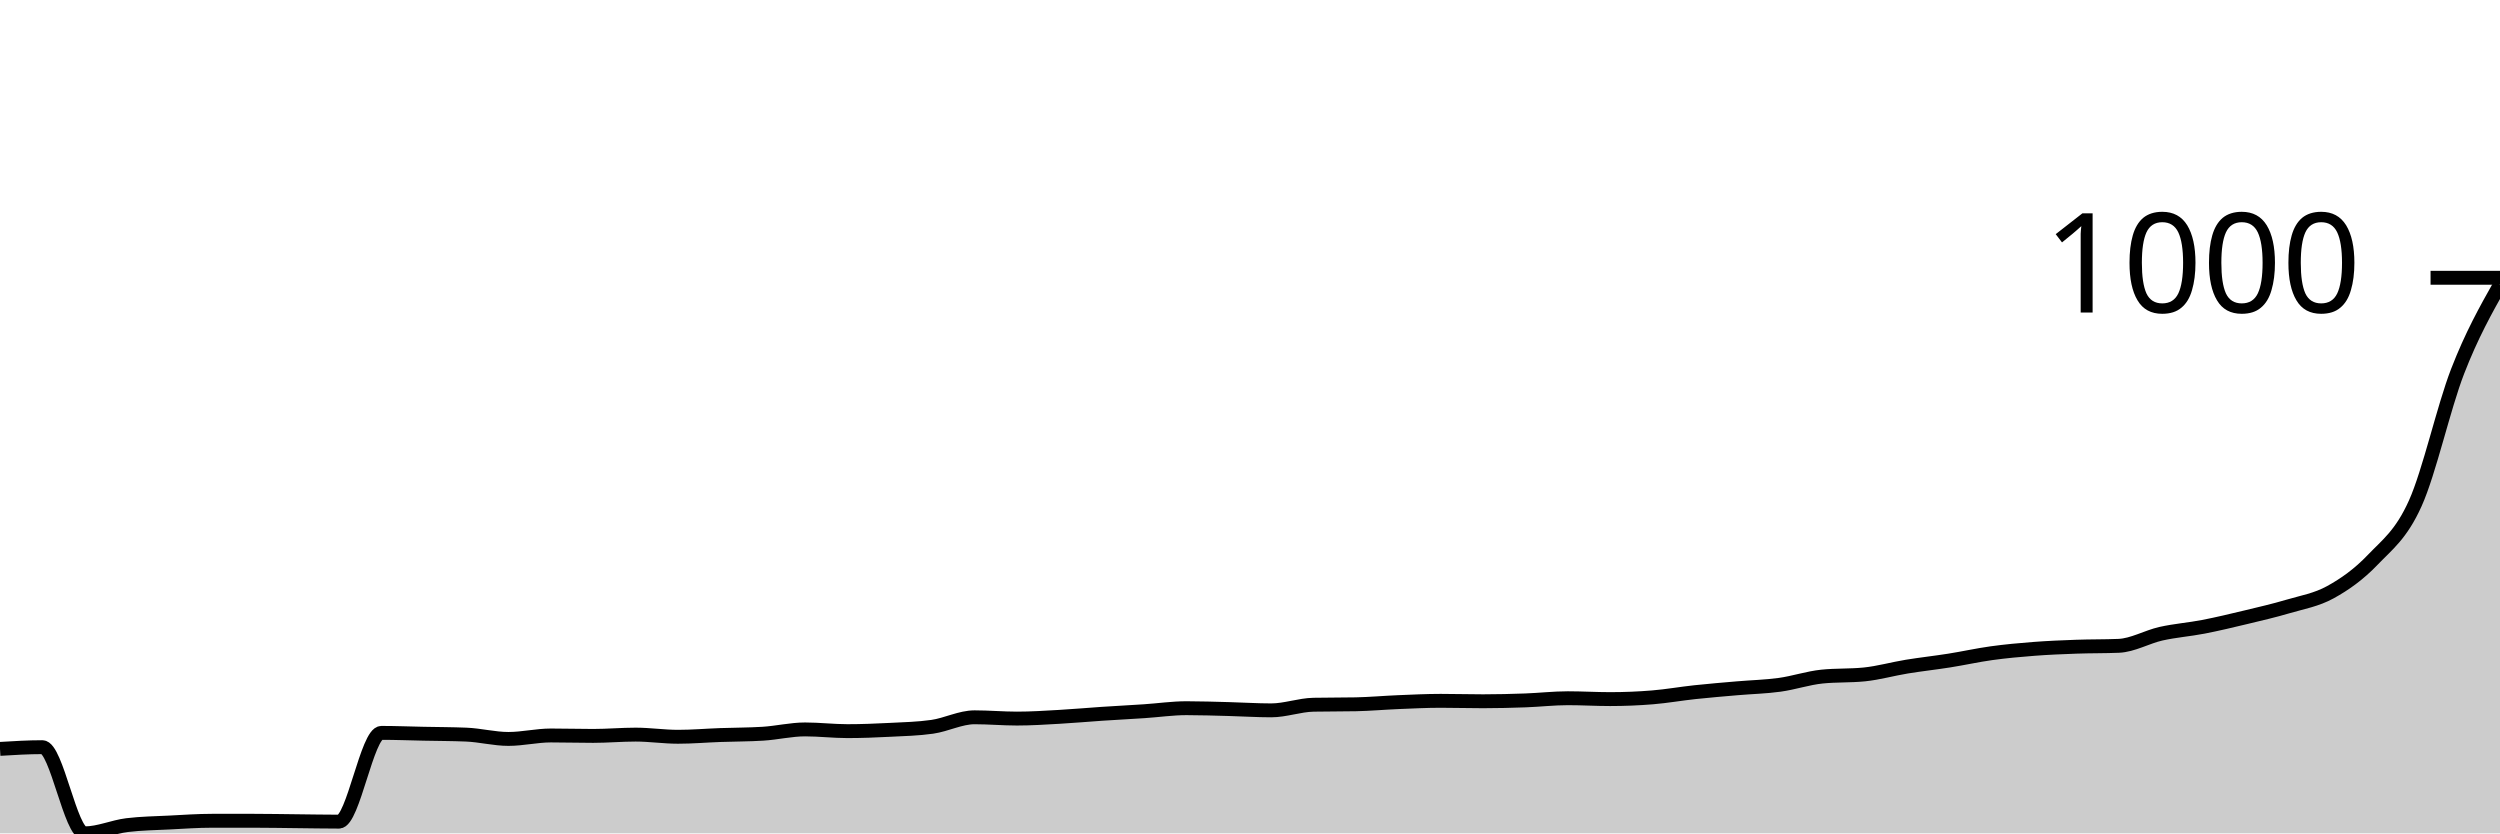
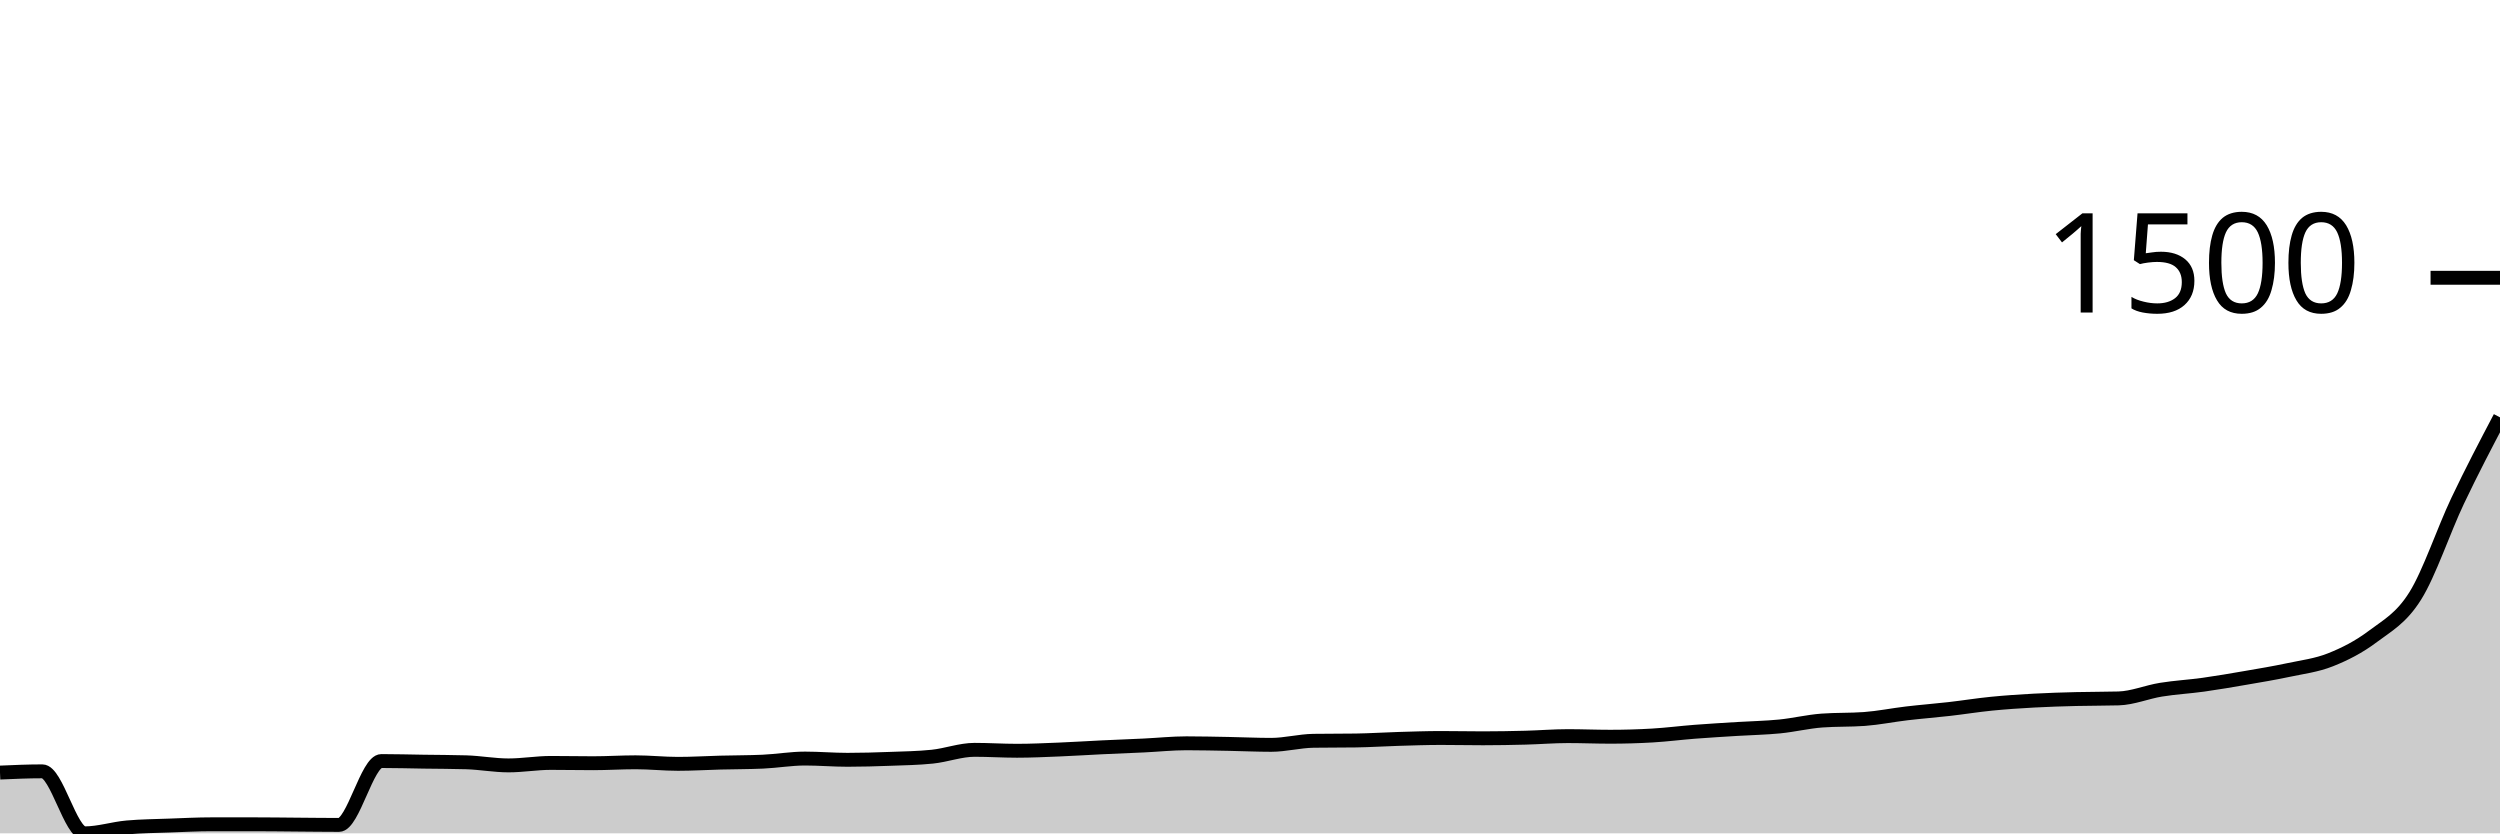
<svg xmlns="http://www.w3.org/2000/svg" viewBox="0 0 180 60">
  <g transform="translate(0,20)">
-     <path class="area" fill="rgba(0, 0, 0, 0.2)" d="M0,33.92C1.017,33.858,2.034,33.796,3.051,33.796C4.068,33.796,5.085,40,6.102,40C7.119,40,8.136,39.532,9.153,39.408C10.169,39.283,11.186,39.273,12.203,39.221C13.22,39.169,14.237,39.096,15.254,39.096C16.271,39.096,17.288,39.096,18.305,39.096C19.322,39.096,20.339,39.117,21.356,39.127C22.373,39.137,23.39,39.158,24.407,39.158C25.424,39.158,26.441,32.767,27.458,32.767C28.475,32.767,29.492,32.809,30.508,32.829C31.525,32.85,32.542,32.85,33.559,32.892C34.576,32.933,35.593,33.203,36.61,33.203C37.627,33.203,38.644,32.954,39.661,32.954C40.678,32.954,41.695,32.985,42.712,32.985C43.729,32.985,44.746,32.892,45.763,32.892C46.78,32.892,47.797,33.048,48.814,33.048C49.831,33.048,50.847,32.959,51.864,32.923C52.881,32.886,53.898,32.892,54.915,32.829C55.932,32.767,56.949,32.518,57.966,32.518C58.983,32.518,60,32.642,61.017,32.642C62.034,32.642,63.051,32.601,64.068,32.549C65.085,32.497,66.102,32.476,67.119,32.33C68.136,32.185,69.153,31.645,70.169,31.645C71.186,31.645,72.203,31.738,73.22,31.738C74.237,31.738,75.254,31.671,76.271,31.613C77.288,31.556,78.305,31.463,79.322,31.395C80.339,31.328,81.356,31.276,82.373,31.208C83.39,31.141,84.407,30.99,85.424,30.99C86.441,30.99,87.458,31.026,88.475,31.052C89.492,31.078,90.508,31.146,91.525,31.146C92.542,31.146,93.559,30.761,94.576,30.74C95.593,30.72,96.61,30.73,97.627,30.709C98.644,30.688,99.661,30.595,100.678,30.553C101.695,30.512,102.712,30.46,103.729,30.46C104.746,30.46,105.763,30.491,106.78,30.491C107.797,30.491,108.814,30.465,109.831,30.429C110.847,30.392,111.864,30.273,112.881,30.273C113.898,30.273,114.915,30.335,115.932,30.335C116.949,30.335,117.966,30.294,118.983,30.21C120,30.127,121.017,29.945,122.034,29.836C123.051,29.727,124.068,29.644,125.085,29.556C126.102,29.467,127.119,29.447,128.136,29.306C129.153,29.166,130.169,28.818,131.186,28.714C132.203,28.61,133.22,28.662,134.237,28.558C135.254,28.454,136.271,28.163,137.288,27.997C138.305,27.831,139.322,27.721,140.339,27.56C141.356,27.399,142.373,27.171,143.39,27.03C144.407,26.89,145.424,26.797,146.441,26.719C147.458,26.641,148.475,26.599,149.492,26.563C150.508,26.526,151.525,26.542,152.542,26.5C153.559,26.459,154.576,25.856,155.593,25.627C156.61,25.399,157.627,25.326,158.644,25.129C159.661,24.931,160.678,24.687,161.695,24.443C162.712,24.198,163.729,23.965,164.746,23.663C165.763,23.362,166.78,23.196,167.797,22.634C168.814,22.073,169.831,21.361,170.847,20.296C171.864,19.231,172.881,18.504,173.898,16.243C174.915,13.983,175.932,9.358,176.949,6.734C177.966,4.11,178.983,2.304,180,0.499L180,40C178.983,40,177.966,40,176.949,40C175.932,40,174.915,40,173.898,40C172.881,40,171.864,40,170.847,40C169.831,40,168.814,40,167.797,40C166.78,40,165.763,40,164.746,40C163.729,40,162.712,40,161.695,40C160.678,40,159.661,40,158.644,40C157.627,40,156.61,40,155.593,40C154.576,40,153.559,40,152.542,40C151.525,40,150.508,40,149.492,40C148.475,40,147.458,40,146.441,40C145.424,40,144.407,40,143.39,40C142.373,40,141.356,40,140.339,40C139.322,40,138.305,40,137.288,40C136.271,40,135.254,40,134.237,40C133.22,40,132.203,40,131.186,40C130.169,40,129.153,40,128.136,40C127.119,40,126.102,40,125.085,40C124.068,40,123.051,40,122.034,40C121.017,40,120,40,118.983,40C117.966,40,116.949,40,115.932,40C114.915,40,113.898,40,112.881,40C111.864,40,110.847,40,109.831,40C108.814,40,107.797,40,106.78,40C105.763,40,104.746,40,103.729,40C102.712,40,101.695,40,100.678,40C99.661,40,98.644,40,97.627,40C96.61,40,95.593,40,94.576,40C93.559,40,92.542,40,91.525,40C90.508,40,89.492,40,88.475,40C87.458,40,86.441,40,85.424,40C84.407,40,83.39,40,82.373,40C81.356,40,80.339,40,79.322,40C78.305,40,77.288,40,76.271,40C75.254,40,74.237,40,73.22,40C72.203,40,71.186,40,70.169,40C69.153,40,68.136,40,67.119,40C66.102,40,65.085,40,64.068,40C63.051,40,62.034,40,61.017,40C60,40,58.983,40,57.966,40C56.949,40,55.932,40,54.915,40C53.898,40,52.881,40,51.864,40C50.847,40,49.831,40,48.814,40C47.797,40,46.78,40,45.763,40C44.746,40,43.729,40,42.712,40C41.695,40,40.678,40,39.661,40C38.644,40,37.627,40,36.61,40C35.593,40,34.576,40,33.559,40C32.542,40,31.525,40,30.508,40C29.492,40,28.475,40,27.458,40C26.441,40,25.424,40,24.407,40C23.39,40,22.373,40,21.356,40C20.339,40,19.322,40,18.305,40C17.288,40,16.271,40,15.254,40C14.237,40,13.22,40,12.203,40C11.186,40,10.169,40,9.153,40C8.136,40,7.119,40,6.102,40C5.085,40,4.068,40,3.051,40C2.034,40,1.017,40,0,40Z" />
-     <path class="line" stroke="black" fill="none" d="M0,33.92C1.017,33.858,2.034,33.796,3.051,33.796C4.068,33.796,5.085,40,6.102,40C7.119,40,8.136,39.532,9.153,39.408C10.169,39.283,11.186,39.273,12.203,39.221C13.22,39.169,14.237,39.096,15.254,39.096C16.271,39.096,17.288,39.096,18.305,39.096C19.322,39.096,20.339,39.117,21.356,39.127C22.373,39.137,23.39,39.158,24.407,39.158C25.424,39.158,26.441,32.767,27.458,32.767C28.475,32.767,29.492,32.809,30.508,32.829C31.525,32.85,32.542,32.85,33.559,32.892C34.576,32.933,35.593,33.203,36.61,33.203C37.627,33.203,38.644,32.954,39.661,32.954C40.678,32.954,41.695,32.985,42.712,32.985C43.729,32.985,44.746,32.892,45.763,32.892C46.78,32.892,47.797,33.048,48.814,33.048C49.831,33.048,50.847,32.959,51.864,32.923C52.881,32.886,53.898,32.892,54.915,32.829C55.932,32.767,56.949,32.518,57.966,32.518C58.983,32.518,60,32.642,61.017,32.642C62.034,32.642,63.051,32.601,64.068,32.549C65.085,32.497,66.102,32.476,67.119,32.33C68.136,32.185,69.153,31.645,70.169,31.645C71.186,31.645,72.203,31.738,73.22,31.738C74.237,31.738,75.254,31.671,76.271,31.613C77.288,31.556,78.305,31.463,79.322,31.395C80.339,31.328,81.356,31.276,82.373,31.208C83.39,31.141,84.407,30.99,85.424,30.99C86.441,30.99,87.458,31.026,88.475,31.052C89.492,31.078,90.508,31.146,91.525,31.146C92.542,31.146,93.559,30.761,94.576,30.74C95.593,30.72,96.61,30.73,97.627,30.709C98.644,30.688,99.661,30.595,100.678,30.553C101.695,30.512,102.712,30.46,103.729,30.46C104.746,30.46,105.763,30.491,106.78,30.491C107.797,30.491,108.814,30.465,109.831,30.429C110.847,30.392,111.864,30.273,112.881,30.273C113.898,30.273,114.915,30.335,115.932,30.335C116.949,30.335,117.966,30.294,118.983,30.21C120,30.127,121.017,29.945,122.034,29.836C123.051,29.727,124.068,29.644,125.085,29.556C126.102,29.467,127.119,29.447,128.136,29.306C129.153,29.166,130.169,28.818,131.186,28.714C132.203,28.61,133.22,28.662,134.237,28.558C135.254,28.454,136.271,28.163,137.288,27.997C138.305,27.831,139.322,27.721,140.339,27.56C141.356,27.399,142.373,27.171,143.39,27.03C144.407,26.89,145.424,26.797,146.441,26.719C147.458,26.641,148.475,26.599,149.492,26.563C150.508,26.526,151.525,26.542,152.542,26.5C153.559,26.459,154.576,25.856,155.593,25.627C156.61,25.399,157.627,25.326,158.644,25.129C159.661,24.931,160.678,24.687,161.695,24.443C162.712,24.198,163.729,23.965,164.746,23.663C165.763,23.362,166.78,23.196,167.797,22.634C168.814,22.073,169.831,21.361,170.847,20.296C171.864,19.231,172.881,18.504,173.898,16.243C174.915,13.983,175.932,9.358,176.949,6.734C177.966,4.11,178.983,2.304,180,0.499" />
+     <path class="area" fill="rgba(0, 0, 0, 0.2)" d="M0,35.625C1.017,35.58,2.034,35.536,3.051,35.536C4.068,35.536,5.085,40,6.102,40C7.119,40,8.136,39.663,9.153,39.574C10.169,39.484,11.186,39.477,12.203,39.439C13.22,39.402,14.237,39.349,15.254,39.349C16.271,39.349,17.288,39.349,18.305,39.349C19.322,39.349,20.339,39.364,21.356,39.372C22.373,39.379,23.39,39.394,24.407,39.394C25.424,39.394,26.441,34.795,27.458,34.795C28.475,34.795,29.492,34.825,30.508,34.84C31.525,34.855,32.542,34.855,33.559,34.885C34.576,34.915,35.593,35.109,36.61,35.109C37.627,35.109,38.644,34.93,39.661,34.93C40.678,34.93,41.695,34.952,42.712,34.952C43.729,34.952,44.746,34.885,45.763,34.885C46.78,34.885,47.797,34.997,48.814,34.997C49.831,34.997,50.847,34.934,51.864,34.907C52.881,34.881,53.898,34.885,54.915,34.84C55.932,34.795,56.949,34.616,57.966,34.616C58.983,34.616,60,34.706,61.017,34.706C62.034,34.706,63.051,34.676,64.068,34.638C65.085,34.601,66.102,34.586,67.119,34.481C68.136,34.377,69.153,33.988,70.169,33.988C71.186,33.988,72.203,34.055,73.22,34.055C74.237,34.055,75.254,34.006,76.271,33.965C77.288,33.924,78.305,33.857,79.322,33.808C80.339,33.76,81.356,33.722,82.373,33.674C83.39,33.625,84.407,33.517,85.424,33.517C86.441,33.517,87.458,33.543,88.475,33.561C89.492,33.58,90.508,33.629,91.525,33.629C92.542,33.629,93.559,33.352,94.576,33.337C95.593,33.322,96.61,33.33,97.627,33.315C98.644,33.3,99.661,33.232,100.678,33.202C101.695,33.173,102.712,33.135,103.729,33.135C104.746,33.135,105.763,33.158,106.78,33.158C107.797,33.158,108.814,33.139,109.831,33.113C110.847,33.087,111.864,33.001,112.881,33.001C113.898,33.001,114.915,33.045,115.932,33.045C116.949,33.045,117.966,33.016,118.983,32.956C120,32.896,121.017,32.765,122.034,32.686C123.051,32.608,124.068,32.548,125.085,32.485C126.102,32.421,127.119,32.406,128.136,32.305C129.153,32.204,130.169,31.954,131.186,31.879C132.203,31.804,133.22,31.841,134.237,31.767C135.254,31.692,136.271,31.483,137.288,31.363C138.305,31.243,139.322,31.165,140.339,31.049C141.356,30.933,142.373,30.768,143.39,30.667C144.407,30.566,145.424,30.499,146.441,30.443C147.458,30.387,148.475,30.357,149.492,30.331C150.508,30.305,151.525,30.316,152.542,30.286C153.559,30.256,154.576,29.822,155.593,29.658C156.61,29.493,157.627,29.441,158.644,29.299C159.661,29.157,160.678,28.981,161.695,28.805C162.712,28.63,163.729,28.461,164.746,28.245C165.763,28.028,166.78,27.908,167.797,27.504C168.814,27.1,169.831,26.588,170.847,25.822C171.864,25.055,172.881,24.532,173.898,22.905C174.915,21.279,175.932,18.205,176.949,16.063C177.966,13.92,178.983,11.985,180,10.05L180,40C178.983,40,177.966,40,176.949,40C175.932,40,174.915,40,173.898,40C172.881,40,171.864,40,170.847,40C169.831,40,168.814,40,167.797,40C166.78,40,165.763,40,164.746,40C163.729,40,162.712,40,161.695,40C160.678,40,159.661,40,158.644,40C157.627,40,156.61,40,155.593,40C154.576,40,153.559,40,152.542,40C151.525,40,150.508,40,149.492,40C148.475,40,147.458,40,146.441,40C145.424,40,144.407,40,143.39,40C142.373,40,141.356,40,140.339,40C139.322,40,138.305,40,137.288,40C136.271,40,135.254,40,134.237,40C133.22,40,132.203,40,131.186,40C130.169,40,129.153,40,128.136,40C127.119,40,126.102,40,125.085,40C124.068,40,123.051,40,122.034,40C121.017,40,120,40,118.983,40C117.966,40,116.949,40,115.932,40C114.915,40,113.898,40,112.881,40C111.864,40,110.847,40,109.831,40C108.814,40,107.797,40,106.78,40C105.763,40,104.746,40,103.729,40C102.712,40,101.695,40,100.678,40C99.661,40,98.644,40,97.627,40C96.61,40,95.593,40,94.576,40C93.559,40,92.542,40,91.525,40C90.508,40,89.492,40,88.475,40C87.458,40,86.441,40,85.424,40C84.407,40,83.39,40,82.373,40C81.356,40,80.339,40,79.322,40C78.305,40,77.288,40,76.271,40C75.254,40,74.237,40,73.22,40C72.203,40,71.186,40,70.169,40C69.153,40,68.136,40,67.119,40C66.102,40,65.085,40,64.068,40C63.051,40,62.034,40,61.017,40C60,40,58.983,40,57.966,40C56.949,40,55.932,40,54.915,40C53.898,40,52.881,40,51.864,40C50.847,40,49.831,40,48.814,40C47.797,40,46.78,40,45.763,40C44.746,40,43.729,40,42.712,40C41.695,40,40.678,40,39.661,40C38.644,40,37.627,40,36.61,40C35.593,40,34.576,40,33.559,40C32.542,40,31.525,40,30.508,40C29.492,40,28.475,40,27.458,40C26.441,40,25.424,40,24.407,40C23.39,40,22.373,40,21.356,40C20.339,40,19.322,40,18.305,40C17.288,40,16.271,40,15.254,40C14.237,40,13.22,40,12.203,40C11.186,40,10.169,40,9.153,40C8.136,40,7.119,40,6.102,40C5.085,40,4.068,40,3.051,40C2.034,40,1.017,40,0,40Z" />
+     <path class="line" stroke="black" fill="none" d="M0,35.625C1.017,35.58,2.034,35.536,3.051,35.536C4.068,35.536,5.085,40,6.102,40C7.119,40,8.136,39.663,9.153,39.574C10.169,39.484,11.186,39.477,12.203,39.439C13.22,39.402,14.237,39.349,15.254,39.349C16.271,39.349,17.288,39.349,18.305,39.349C19.322,39.349,20.339,39.364,21.356,39.372C22.373,39.379,23.39,39.394,24.407,39.394C25.424,39.394,26.441,34.795,27.458,34.795C28.475,34.795,29.492,34.825,30.508,34.84C31.525,34.855,32.542,34.855,33.559,34.885C34.576,34.915,35.593,35.109,36.61,35.109C37.627,35.109,38.644,34.93,39.661,34.93C40.678,34.93,41.695,34.952,42.712,34.952C43.729,34.952,44.746,34.885,45.763,34.885C46.78,34.885,47.797,34.997,48.814,34.997C49.831,34.997,50.847,34.934,51.864,34.907C52.881,34.881,53.898,34.885,54.915,34.84C55.932,34.795,56.949,34.616,57.966,34.616C58.983,34.616,60,34.706,61.017,34.706C62.034,34.706,63.051,34.676,64.068,34.638C65.085,34.601,66.102,34.586,67.119,34.481C68.136,34.377,69.153,33.988,70.169,33.988C71.186,33.988,72.203,34.055,73.22,34.055C74.237,34.055,75.254,34.006,76.271,33.965C77.288,33.924,78.305,33.857,79.322,33.808C80.339,33.76,81.356,33.722,82.373,33.674C83.39,33.625,84.407,33.517,85.424,33.517C86.441,33.517,87.458,33.543,88.475,33.561C89.492,33.58,90.508,33.629,91.525,33.629C92.542,33.629,93.559,33.352,94.576,33.337C95.593,33.322,96.61,33.33,97.627,33.315C98.644,33.3,99.661,33.232,100.678,33.202C101.695,33.173,102.712,33.135,103.729,33.135C104.746,33.135,105.763,33.158,106.78,33.158C107.797,33.158,108.814,33.139,109.831,33.113C110.847,33.087,111.864,33.001,112.881,33.001C113.898,33.001,114.915,33.045,115.932,33.045C116.949,33.045,117.966,33.016,118.983,32.956C120,32.896,121.017,32.765,122.034,32.686C123.051,32.608,124.068,32.548,125.085,32.485C126.102,32.421,127.119,32.406,128.136,32.305C129.153,32.204,130.169,31.954,131.186,31.879C132.203,31.804,133.22,31.841,134.237,31.767C135.254,31.692,136.271,31.483,137.288,31.363C138.305,31.243,139.322,31.165,140.339,31.049C141.356,30.933,142.373,30.768,143.39,30.667C144.407,30.566,145.424,30.499,146.441,30.443C147.458,30.387,148.475,30.357,149.492,30.331C150.508,30.305,151.525,30.316,152.542,30.286C153.559,30.256,154.576,29.822,155.593,29.658C156.61,29.493,157.627,29.441,158.644,29.299C159.661,29.157,160.678,28.981,161.695,28.805C162.712,28.63,163.729,28.461,164.746,28.245C165.763,28.028,166.78,27.908,167.797,27.504C168.814,27.1,169.831,26.588,170.847,25.822C171.864,25.055,172.881,24.532,173.898,22.905C174.915,21.279,175.932,18.205,176.949,16.063C177.966,13.92,178.983,11.985,180,10.05" />
    <path class="axis-ceiling" stroke-width="1" stroke="black" fill="none" d="M175,0L180,0" />
-     <text class="axis-ceiling-label" font-family="sans-serif" text-anchor="end" font-size="10px" x="170" y="2.5">1000</text>
+     <text class="axis-ceiling-label" font-family="sans-serif" text-anchor="end" font-size="10px" x="170" y="2.5">1500</text>
  </g>
</svg>
